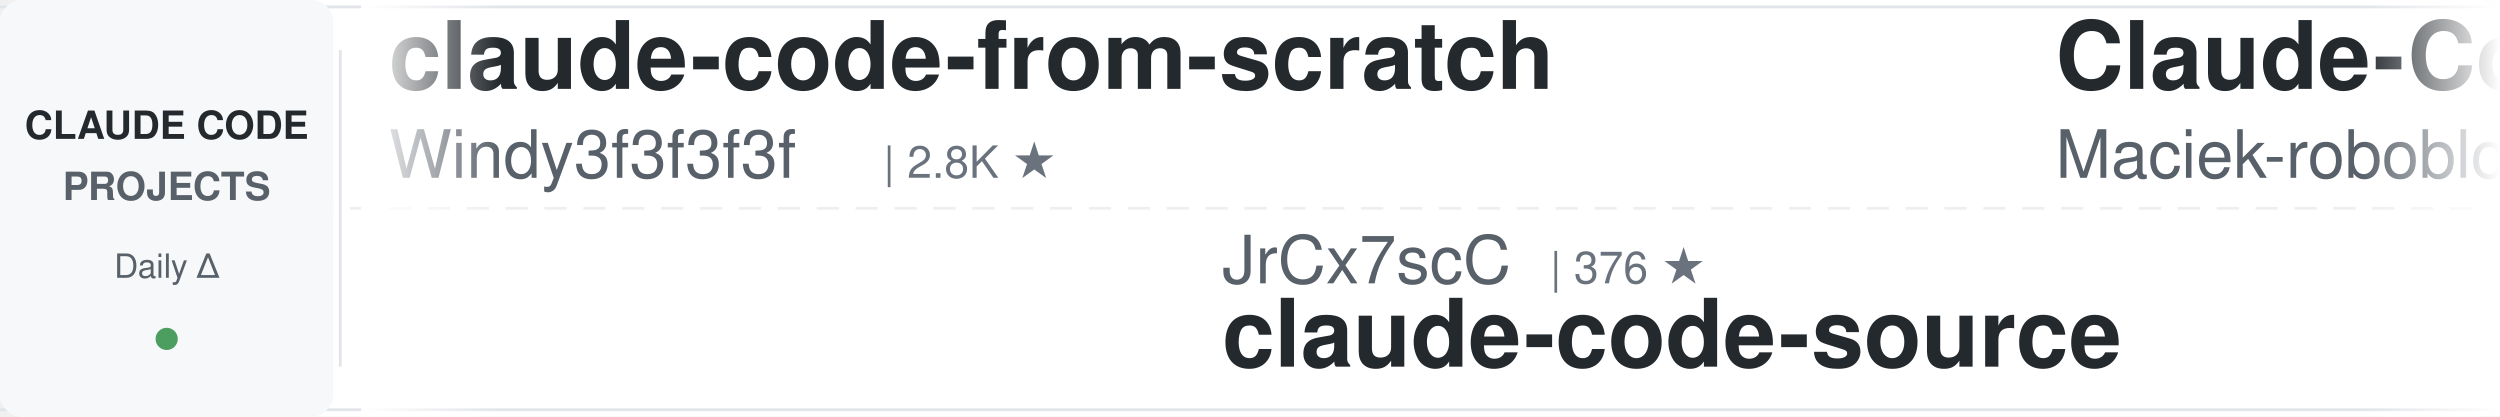
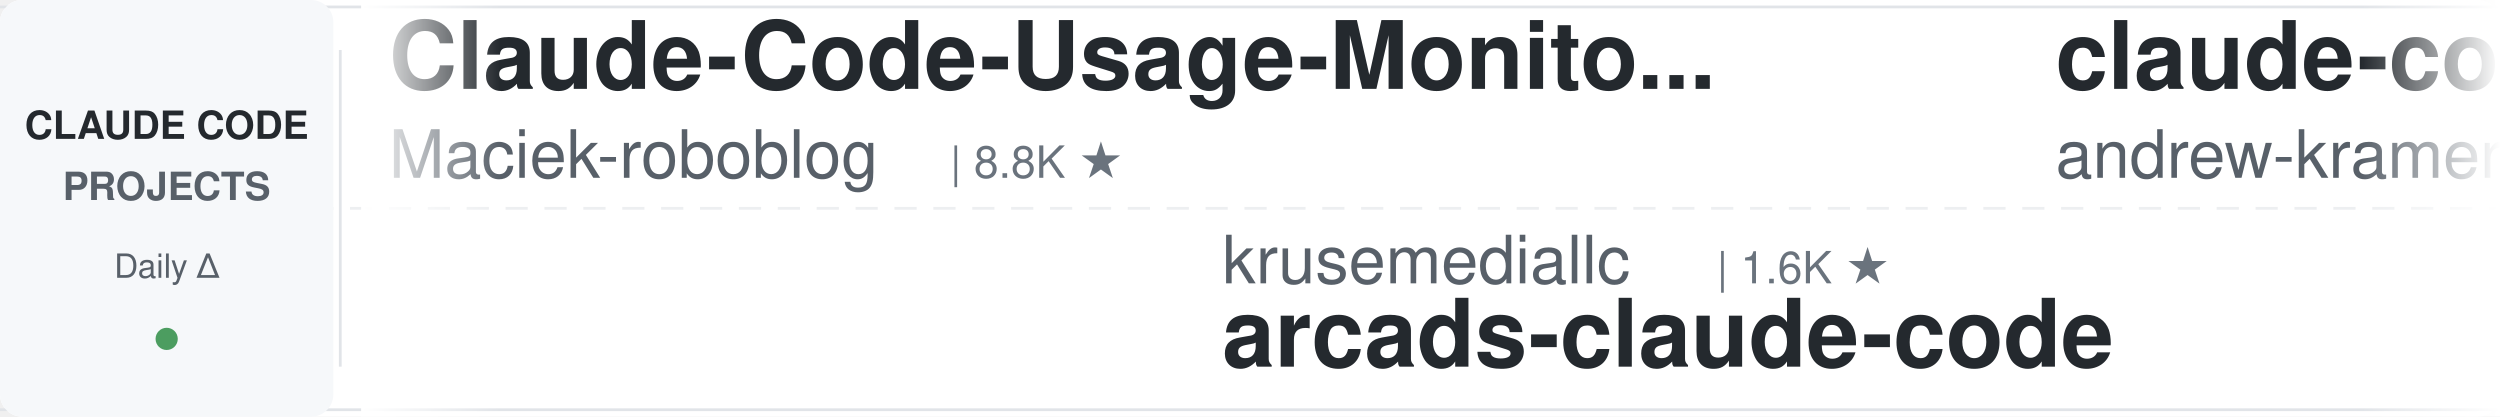
<svg xmlns="http://www.w3.org/2000/svg" width="900" height="150">
  <defs>
    <linearGradient id="leftFade" x1="0%" y1="0%" x2="100%" y2="0%">
      <stop offset="0%" style="stop-color:#ffffff;stop-opacity:1" />
      <stop offset="100%" style="stop-color:#ffffff;stop-opacity:0" />
    </linearGradient>
    <linearGradient id="rightFade" x1="0%" y1="0%" x2="100%" y2="0%">
      <stop offset="0%" style="stop-color:#ffffff;stop-opacity:0" />
      <stop offset="100%" style="stop-color:#ffffff;stop-opacity:1" />
    </linearGradient>
  </defs>
  <rect width="900" height="150" fill="#ffffff" rx="8" />
  <rect x="0" y="2" width="900" height="1" fill="#e1e4e8" />
  <rect x="0" y="147" width="900" height="1" fill="#e1e4e8" />
  <line x1="0" y1="75" x2="900" y2="75" stroke="#e1e4e8" stroke-width="1" stroke-dasharray="8 6" opacity="0.6" />
  <rect x="0" y="0" width="120" height="150" fill="#f6f8fa" rx="8" />
  <text x="60" y="50" font-family="-apple-system, BlinkMacSystemFont, 'Segoe UI', Helvetica, Arial, sans-serif" font-size="14" font-weight="600" fill="#24292e" text-anchor="middle">CLAUDE CODE</text>
  <text x="60" y="72" font-family="-apple-system, BlinkMacSystemFont, 'Segoe UI', Helvetica, Arial, sans-serif" font-size="14" font-weight="600" fill="#586069" text-anchor="middle">PROJECTS</text>
  <text x="60" y="100" font-family="-apple-system, BlinkMacSystemFont, 'Segoe UI', Helvetica, Arial, sans-serif" font-size="12" font-weight="500" fill="#586069" text-anchor="middle">Daily Δ</text>
  <circle cx="60" cy="122" r="4" fill="#22863a" opacity="0.8" />
  <rect x="122" y="18" width="1" height="114" fill="#e1e4e8" />
  <clipPath id="tickerClip">
    <rect x="130" y="0" width="770" height="150" />
  </clipPath>
  <g clip-path="url(#tickerClip)">
    <g id="tickerItems">
      <animateTransform attributeName="transform" attributeType="XML" type="translate" from="0 0" to="-3000 0" dur="54s" repeatCount="indefinite" />
      <g transform="translate(0, 0)">
-         <text x="140" y="32" font-family="-apple-system, BlinkMacSystemFont, 'Segoe UI', Helvetica, Arial, sans-serif" font-size="34" font-weight="600" fill="#24292e">claude-code-from-scratch</text>
-         <text x="140" y="64" font-family="-apple-system, BlinkMacSystemFont, 'Segoe UI', Helvetica, Arial, sans-serif" font-size="24" font-weight="400" fill="#586069">Windy3f3f3f3f</text>
-         <text x="318" y="64" font-family="-apple-system, BlinkMacSystemFont, 'Segoe UI', Helvetica, Arial, sans-serif" font-size="16" font-weight="500" fill="#6a737d">| 2.8K ★</text>
-       </g>
-       <g transform="translate(300, 0)">
-         <text x="140" y="102" font-family="-apple-system, BlinkMacSystemFont, 'Segoe UI', Helvetica, Arial, sans-serif" font-size="24" font-weight="400" fill="#586069">JrCx7scC</text>
-         <text x="258" y="102" font-family="-apple-system, BlinkMacSystemFont, 'Segoe UI', Helvetica, Arial, sans-serif" font-size="16" font-weight="500" fill="#6a737d">| 376 ★</text>
-         <text x="140" y="132" font-family="-apple-system, BlinkMacSystemFont, 'Segoe UI', Helvetica, Arial, sans-serif" font-size="34" font-weight="600" fill="#24292e">claude-code-source</text>
-       </g>
-       <g transform="translate(600, 0)">
        <text x="140" y="32" font-family="-apple-system, BlinkMacSystemFont, 'Segoe UI', Helvetica, Arial, sans-serif" font-size="34" font-weight="600" fill="#24292e">Claude-Code-Usage-Monito...</text>
        <text x="140" y="64" font-family="-apple-system, BlinkMacSystemFont, 'Segoe UI', Helvetica, Arial, sans-serif" font-size="24" font-weight="400" fill="#586069">Maciek-roboblog</text>
        <text x="342" y="64" font-family="-apple-system, BlinkMacSystemFont, 'Segoe UI', Helvetica, Arial, sans-serif" font-size="16" font-weight="500" fill="#6a737d">| 8.8K ★</text>
      </g>
+       <g transform="translate(300, 0)">
+         <text x="140" y="102" font-family="-apple-system, BlinkMacSystemFont, 'Segoe UI', Helvetica, Arial, sans-serif" font-size="24" font-weight="400" fill="#586069">krusemediallc</text>
+         <text x="318" y="102" font-family="-apple-system, BlinkMacSystemFont, 'Segoe UI', Helvetica, Arial, sans-serif" font-size="16" font-weight="500" fill="#6a737d">| 1.6K ★</text>
+         <text x="140" y="132" font-family="-apple-system, BlinkMacSystemFont, 'Segoe UI', Helvetica, Arial, sans-serif" font-size="34" font-weight="600" fill="#24292e">arcads-claude-code</text>
+       </g>
+       <g transform="translate(600, 0)">
+         <text x="140" y="32" font-family="-apple-system, BlinkMacSystemFont, 'Segoe UI', Helvetica, Arial, sans-serif" font-size="34" font-weight="600" fill="#24292e">claude-code-source-build</text>
+         <text x="140" y="64" font-family="-apple-system, BlinkMacSystemFont, 'Segoe UI', Helvetica, Arial, sans-serif" font-size="24" font-weight="400" fill="#586069">andrew-kramer-inno</text>
+         <text x="378" y="64" font-family="-apple-system, BlinkMacSystemFont, 'Segoe UI', Helvetica, Arial, sans-serif" font-size="16" font-weight="500" fill="#6a737d">| 594 ★</text>
+       </g>
      <g transform="translate(900, 0)">
-         <text x="140" y="102" font-family="-apple-system, BlinkMacSystemFont, 'Segoe UI', Helvetica, Arial, sans-serif" font-size="24" font-weight="400" fill="#586069">Alishahryar1</text>
-         <text x="306" y="102" font-family="-apple-system, BlinkMacSystemFont, 'Segoe UI', Helvetica, Arial, sans-serif" font-size="16" font-weight="500" fill="#6a737d">| 62.8K ★</text>
-         <text x="140" y="132" font-family="-apple-system, BlinkMacSystemFont, 'Segoe UI', Helvetica, Arial, sans-serif" font-size="34" font-weight="600" fill="#24292e">free-claude-code</text>
+         <text x="140" y="102" font-family="-apple-system, BlinkMacSystemFont, 'Segoe UI', Helvetica, Arial, sans-serif" font-size="24" font-weight="400" fill="#586069">pedrohcgs</text>
+         <text x="270" y="102" font-family="-apple-system, BlinkMacSystemFont, 'Segoe UI', Helvetica, Arial, sans-serif" font-size="16" font-weight="500" fill="#6a737d">| 1.7K ★</text>
+         <text x="140" y="132" font-family="-apple-system, BlinkMacSystemFont, 'Segoe UI', Helvetica, Arial, sans-serif" font-size="34" font-weight="600" fill="#24292e">claude-code-my-workflow</text>
      </g>
      <g transform="translate(1200, 0)">
-         <text x="140" y="32" font-family="-apple-system, BlinkMacSystemFont, 'Segoe UI', Helvetica, Arial, sans-serif" font-size="34" font-weight="600" fill="#24292e">claude-code-source</text>
-         <text x="140" y="64" font-family="-apple-system, BlinkMacSystemFont, 'Segoe UI', Helvetica, Arial, sans-serif" font-size="24" font-weight="400" fill="#586069">hangsman</text>
-         <text x="258" y="64" font-family="-apple-system, BlinkMacSystemFont, 'Segoe UI', Helvetica, Arial, sans-serif" font-size="16" font-weight="500" fill="#6a737d">| 799 ★</text>
+         <text x="140" y="32" font-family="-apple-system, BlinkMacSystemFont, 'Segoe UI', Helvetica, Arial, sans-serif" font-size="34" font-weight="600" fill="#24292e">awesome-claude-code</text>
+         <text x="140" y="64" font-family="-apple-system, BlinkMacSystemFont, 'Segoe UI', Helvetica, Arial, sans-serif" font-size="24" font-weight="400" fill="#586069">jqueryscript</text>
+         <text x="306" y="64" font-family="-apple-system, BlinkMacSystemFont, 'Segoe UI', Helvetica, Arial, sans-serif" font-size="16" font-weight="500" fill="#6a737d">| 534 ★</text>
      </g>
      <g transform="translate(1500, 0)">
-         <text x="140" y="102" font-family="-apple-system, BlinkMacSystemFont, 'Segoe UI', Helvetica, Arial, sans-serif" font-size="24" font-weight="400" fill="#586069">lintsinghua</text>
-         <text x="294" y="102" font-family="-apple-system, BlinkMacSystemFont, 'Segoe UI', Helvetica, Arial, sans-serif" font-size="16" font-weight="500" fill="#6a737d">| 4.3K ★</text>
-         <text x="140" y="132" font-family="-apple-system, BlinkMacSystemFont, 'Segoe UI', Helvetica, Arial, sans-serif" font-size="34" font-weight="600" fill="#24292e">claude-code-book</text>
+         <text x="140" y="102" font-family="-apple-system, BlinkMacSystemFont, 'Segoe UI', Helvetica, Arial, sans-serif" font-size="24" font-weight="400" fill="#586069">ChrisWiles</text>
+         <text x="282" y="102" font-family="-apple-system, BlinkMacSystemFont, 'Segoe UI', Helvetica, Arial, sans-serif" font-size="16" font-weight="500" fill="#6a737d">| 6.1K ★</text>
+         <text x="140" y="132" font-family="-apple-system, BlinkMacSystemFont, 'Segoe UI', Helvetica, Arial, sans-serif" font-size="34" font-weight="600" fill="#24292e">claude-code-showcase</text>
      </g>
      <g transform="translate(1800, 0)">
-         <text x="140" y="32" font-family="-apple-system, BlinkMacSystemFont, 'Segoe UI', Helvetica, Arial, sans-serif" font-size="34" font-weight="600" fill="#24292e">claude-code-action</text>
-         <text x="140" y="64" font-family="-apple-system, BlinkMacSystemFont, 'Segoe UI', Helvetica, Arial, sans-serif" font-size="24" font-weight="400" fill="#586069">anthropics</text>
-         <text x="282" y="64" font-family="-apple-system, BlinkMacSystemFont, 'Segoe UI', Helvetica, Arial, sans-serif" font-size="16" font-weight="500" fill="#6a737d">| 9.6K ★</text>
+         <text x="140" y="32" font-family="-apple-system, BlinkMacSystemFont, 'Segoe UI', Helvetica, Arial, sans-serif" font-size="34" font-weight="600" fill="#24292e">my-claude-code-setup</text>
+         <text x="140" y="64" font-family="-apple-system, BlinkMacSystemFont, 'Segoe UI', Helvetica, Arial, sans-serif" font-size="24" font-weight="400" fill="#586069">centminmod</text>
+         <text x="282" y="64" font-family="-apple-system, BlinkMacSystemFont, 'Segoe UI', Helvetica, Arial, sans-serif" font-size="16" font-weight="500" fill="#6a737d">| 2.7K ★</text>
      </g>
      <g transform="translate(2100, 0)">
-         <text x="140" y="102" font-family="-apple-system, BlinkMacSystemFont, 'Segoe UI', Helvetica, Arial, sans-serif" font-size="24" font-weight="400" fill="#586069">1rgs</text>
-         <text x="210" y="102" font-family="-apple-system, BlinkMacSystemFont, 'Segoe UI', Helvetica, Arial, sans-serif" font-size="16" font-weight="500" fill="#6a737d">| 3.8K ★</text>
-         <text x="140" y="132" font-family="-apple-system, BlinkMacSystemFont, 'Segoe UI', Helvetica, Arial, sans-serif" font-size="34" font-weight="600" fill="#24292e">claude-code-proxy</text>
+         <text x="140" y="102" font-family="-apple-system, BlinkMacSystemFont, 'Segoe UI', Helvetica, Arial, sans-serif" font-size="24" font-weight="400" fill="#586069">feiskyer</text>
+         <text x="258" y="102" font-family="-apple-system, BlinkMacSystemFont, 'Segoe UI', Helvetica, Arial, sans-serif" font-size="16" font-weight="500" fill="#6a737d">| 1.7K ★</text>
+         <text x="140" y="132" font-family="-apple-system, BlinkMacSystemFont, 'Segoe UI', Helvetica, Arial, sans-serif" font-size="34" font-weight="600" fill="#24292e">claude-code-settings</text>
      </g>
      <g transform="translate(2400, 0)">
-         <text x="140" y="32" font-family="-apple-system, BlinkMacSystemFont, 'Segoe UI', Helvetica, Arial, sans-serif" font-size="34" font-weight="600" fill="#24292e">claude-code-harness</text>
-         <text x="140" y="64" font-family="-apple-system, BlinkMacSystemFont, 'Segoe UI', Helvetica, Arial, sans-serif" font-size="24" font-weight="400" fill="#586069">Chachamaru127</text>
-         <text x="318" y="64" font-family="-apple-system, BlinkMacSystemFont, 'Segoe UI', Helvetica, Arial, sans-serif" font-size="16" font-weight="500" fill="#6a737d">| 3.2K ★</text>
+         <text x="140" y="32" font-family="-apple-system, BlinkMacSystemFont, 'Segoe UI', Helvetica, Arial, sans-serif" font-size="34" font-weight="600" fill="#24292e">claude-code-infrastructu...</text>
+         <text x="140" y="64" font-family="-apple-system, BlinkMacSystemFont, 'Segoe UI', Helvetica, Arial, sans-serif" font-size="24" font-weight="400" fill="#586069">diet103</text>
+         <text x="246" y="64" font-family="-apple-system, BlinkMacSystemFont, 'Segoe UI', Helvetica, Arial, sans-serif" font-size="16" font-weight="500" fill="#6a737d">| 10.0K ★</text>
      </g>
      <g transform="translate(2700, 0)">
-         <text x="140" y="102" font-family="-apple-system, BlinkMacSystemFont, 'Segoe UI', Helvetica, Arial, sans-serif" font-size="24" font-weight="400" fill="#586069">simonw</text>
-         <text x="234" y="102" font-family="-apple-system, BlinkMacSystemFont, 'Segoe UI', Helvetica, Arial, sans-serif" font-size="16" font-weight="500" fill="#6a737d">| 1.7K ★</text>
-         <text x="140" y="132" font-family="-apple-system, BlinkMacSystemFont, 'Segoe UI', Helvetica, Arial, sans-serif" font-size="34" font-weight="600" fill="#24292e">claude-code-transcripts</text>
+         <text x="140" y="102" font-family="-apple-system, BlinkMacSystemFont, 'Segoe UI', Helvetica, Arial, sans-serif" font-size="24" font-weight="400" fill="#586069">daymade</text>
+         <text x="246" y="102" font-family="-apple-system, BlinkMacSystemFont, 'Segoe UI', Helvetica, Arial, sans-serif" font-size="16" font-weight="500" fill="#6a737d">| 1.5K ★</text>
+         <text x="140" y="132" font-family="-apple-system, BlinkMacSystemFont, 'Segoe UI', Helvetica, Arial, sans-serif" font-size="34" font-weight="600" fill="#24292e">claude-code-skills</text>
      </g>
      <g transform="translate(3000, 0)">
-         <text x="140" y="32" font-family="-apple-system, BlinkMacSystemFont, 'Segoe UI', Helvetica, Arial, sans-serif" font-size="34" font-weight="600" fill="#24292e">claude-code-from-scratch</text>
-         <text x="140" y="64" font-family="-apple-system, BlinkMacSystemFont, 'Segoe UI', Helvetica, Arial, sans-serif" font-size="24" font-weight="400" fill="#586069">Windy3f3f3f3f</text>
-         <text x="318" y="64" font-family="-apple-system, BlinkMacSystemFont, 'Segoe UI', Helvetica, Arial, sans-serif" font-size="16" font-weight="500" fill="#6a737d">| 2.8K ★</text>
-       </g>
-       <g transform="translate(3300, 0)">
-         <text x="140" y="102" font-family="-apple-system, BlinkMacSystemFont, 'Segoe UI', Helvetica, Arial, sans-serif" font-size="24" font-weight="400" fill="#586069">JrCx7scC</text>
-         <text x="258" y="102" font-family="-apple-system, BlinkMacSystemFont, 'Segoe UI', Helvetica, Arial, sans-serif" font-size="16" font-weight="500" fill="#6a737d">| 376 ★</text>
-         <text x="140" y="132" font-family="-apple-system, BlinkMacSystemFont, 'Segoe UI', Helvetica, Arial, sans-serif" font-size="34" font-weight="600" fill="#24292e">claude-code-source</text>
-       </g>
-       <g transform="translate(3600, 0)">
        <text x="140" y="32" font-family="-apple-system, BlinkMacSystemFont, 'Segoe UI', Helvetica, Arial, sans-serif" font-size="34" font-weight="600" fill="#24292e">Claude-Code-Usage-Monito...</text>
        <text x="140" y="64" font-family="-apple-system, BlinkMacSystemFont, 'Segoe UI', Helvetica, Arial, sans-serif" font-size="24" font-weight="400" fill="#586069">Maciek-roboblog</text>
        <text x="342" y="64" font-family="-apple-system, BlinkMacSystemFont, 'Segoe UI', Helvetica, Arial, sans-serif" font-size="16" font-weight="500" fill="#6a737d">| 8.8K ★</text>
      </g>
+       <g transform="translate(3300, 0)">
+         <text x="140" y="102" font-family="-apple-system, BlinkMacSystemFont, 'Segoe UI', Helvetica, Arial, sans-serif" font-size="24" font-weight="400" fill="#586069">krusemediallc</text>
+         <text x="318" y="102" font-family="-apple-system, BlinkMacSystemFont, 'Segoe UI', Helvetica, Arial, sans-serif" font-size="16" font-weight="500" fill="#6a737d">| 1.6K ★</text>
+         <text x="140" y="132" font-family="-apple-system, BlinkMacSystemFont, 'Segoe UI', Helvetica, Arial, sans-serif" font-size="34" font-weight="600" fill="#24292e">arcads-claude-code</text>
+       </g>
+       <g transform="translate(3600, 0)">
+         <text x="140" y="32" font-family="-apple-system, BlinkMacSystemFont, 'Segoe UI', Helvetica, Arial, sans-serif" font-size="34" font-weight="600" fill="#24292e">claude-code-source-build</text>
+         <text x="140" y="64" font-family="-apple-system, BlinkMacSystemFont, 'Segoe UI', Helvetica, Arial, sans-serif" font-size="24" font-weight="400" fill="#586069">andrew-kramer-inno</text>
+         <text x="378" y="64" font-family="-apple-system, BlinkMacSystemFont, 'Segoe UI', Helvetica, Arial, sans-serif" font-size="16" font-weight="500" fill="#6a737d">| 594 ★</text>
+       </g>
      <g transform="translate(3900, 0)">
-         <text x="140" y="102" font-family="-apple-system, BlinkMacSystemFont, 'Segoe UI', Helvetica, Arial, sans-serif" font-size="24" font-weight="400" fill="#586069">Alishahryar1</text>
-         <text x="306" y="102" font-family="-apple-system, BlinkMacSystemFont, 'Segoe UI', Helvetica, Arial, sans-serif" font-size="16" font-weight="500" fill="#6a737d">| 62.8K ★</text>
-         <text x="140" y="132" font-family="-apple-system, BlinkMacSystemFont, 'Segoe UI', Helvetica, Arial, sans-serif" font-size="34" font-weight="600" fill="#24292e">free-claude-code</text>
+         <text x="140" y="102" font-family="-apple-system, BlinkMacSystemFont, 'Segoe UI', Helvetica, Arial, sans-serif" font-size="24" font-weight="400" fill="#586069">pedrohcgs</text>
+         <text x="270" y="102" font-family="-apple-system, BlinkMacSystemFont, 'Segoe UI', Helvetica, Arial, sans-serif" font-size="16" font-weight="500" fill="#6a737d">| 1.7K ★</text>
+         <text x="140" y="132" font-family="-apple-system, BlinkMacSystemFont, 'Segoe UI', Helvetica, Arial, sans-serif" font-size="34" font-weight="600" fill="#24292e">claude-code-my-workflow</text>
      </g>
    </g>
  </g>
  <rect x="130" y="0" width="50" height="150" fill="url(#leftFade)" />
  <rect x="850" y="0" width="50" height="150" fill="url(#rightFade)" />
</svg>
